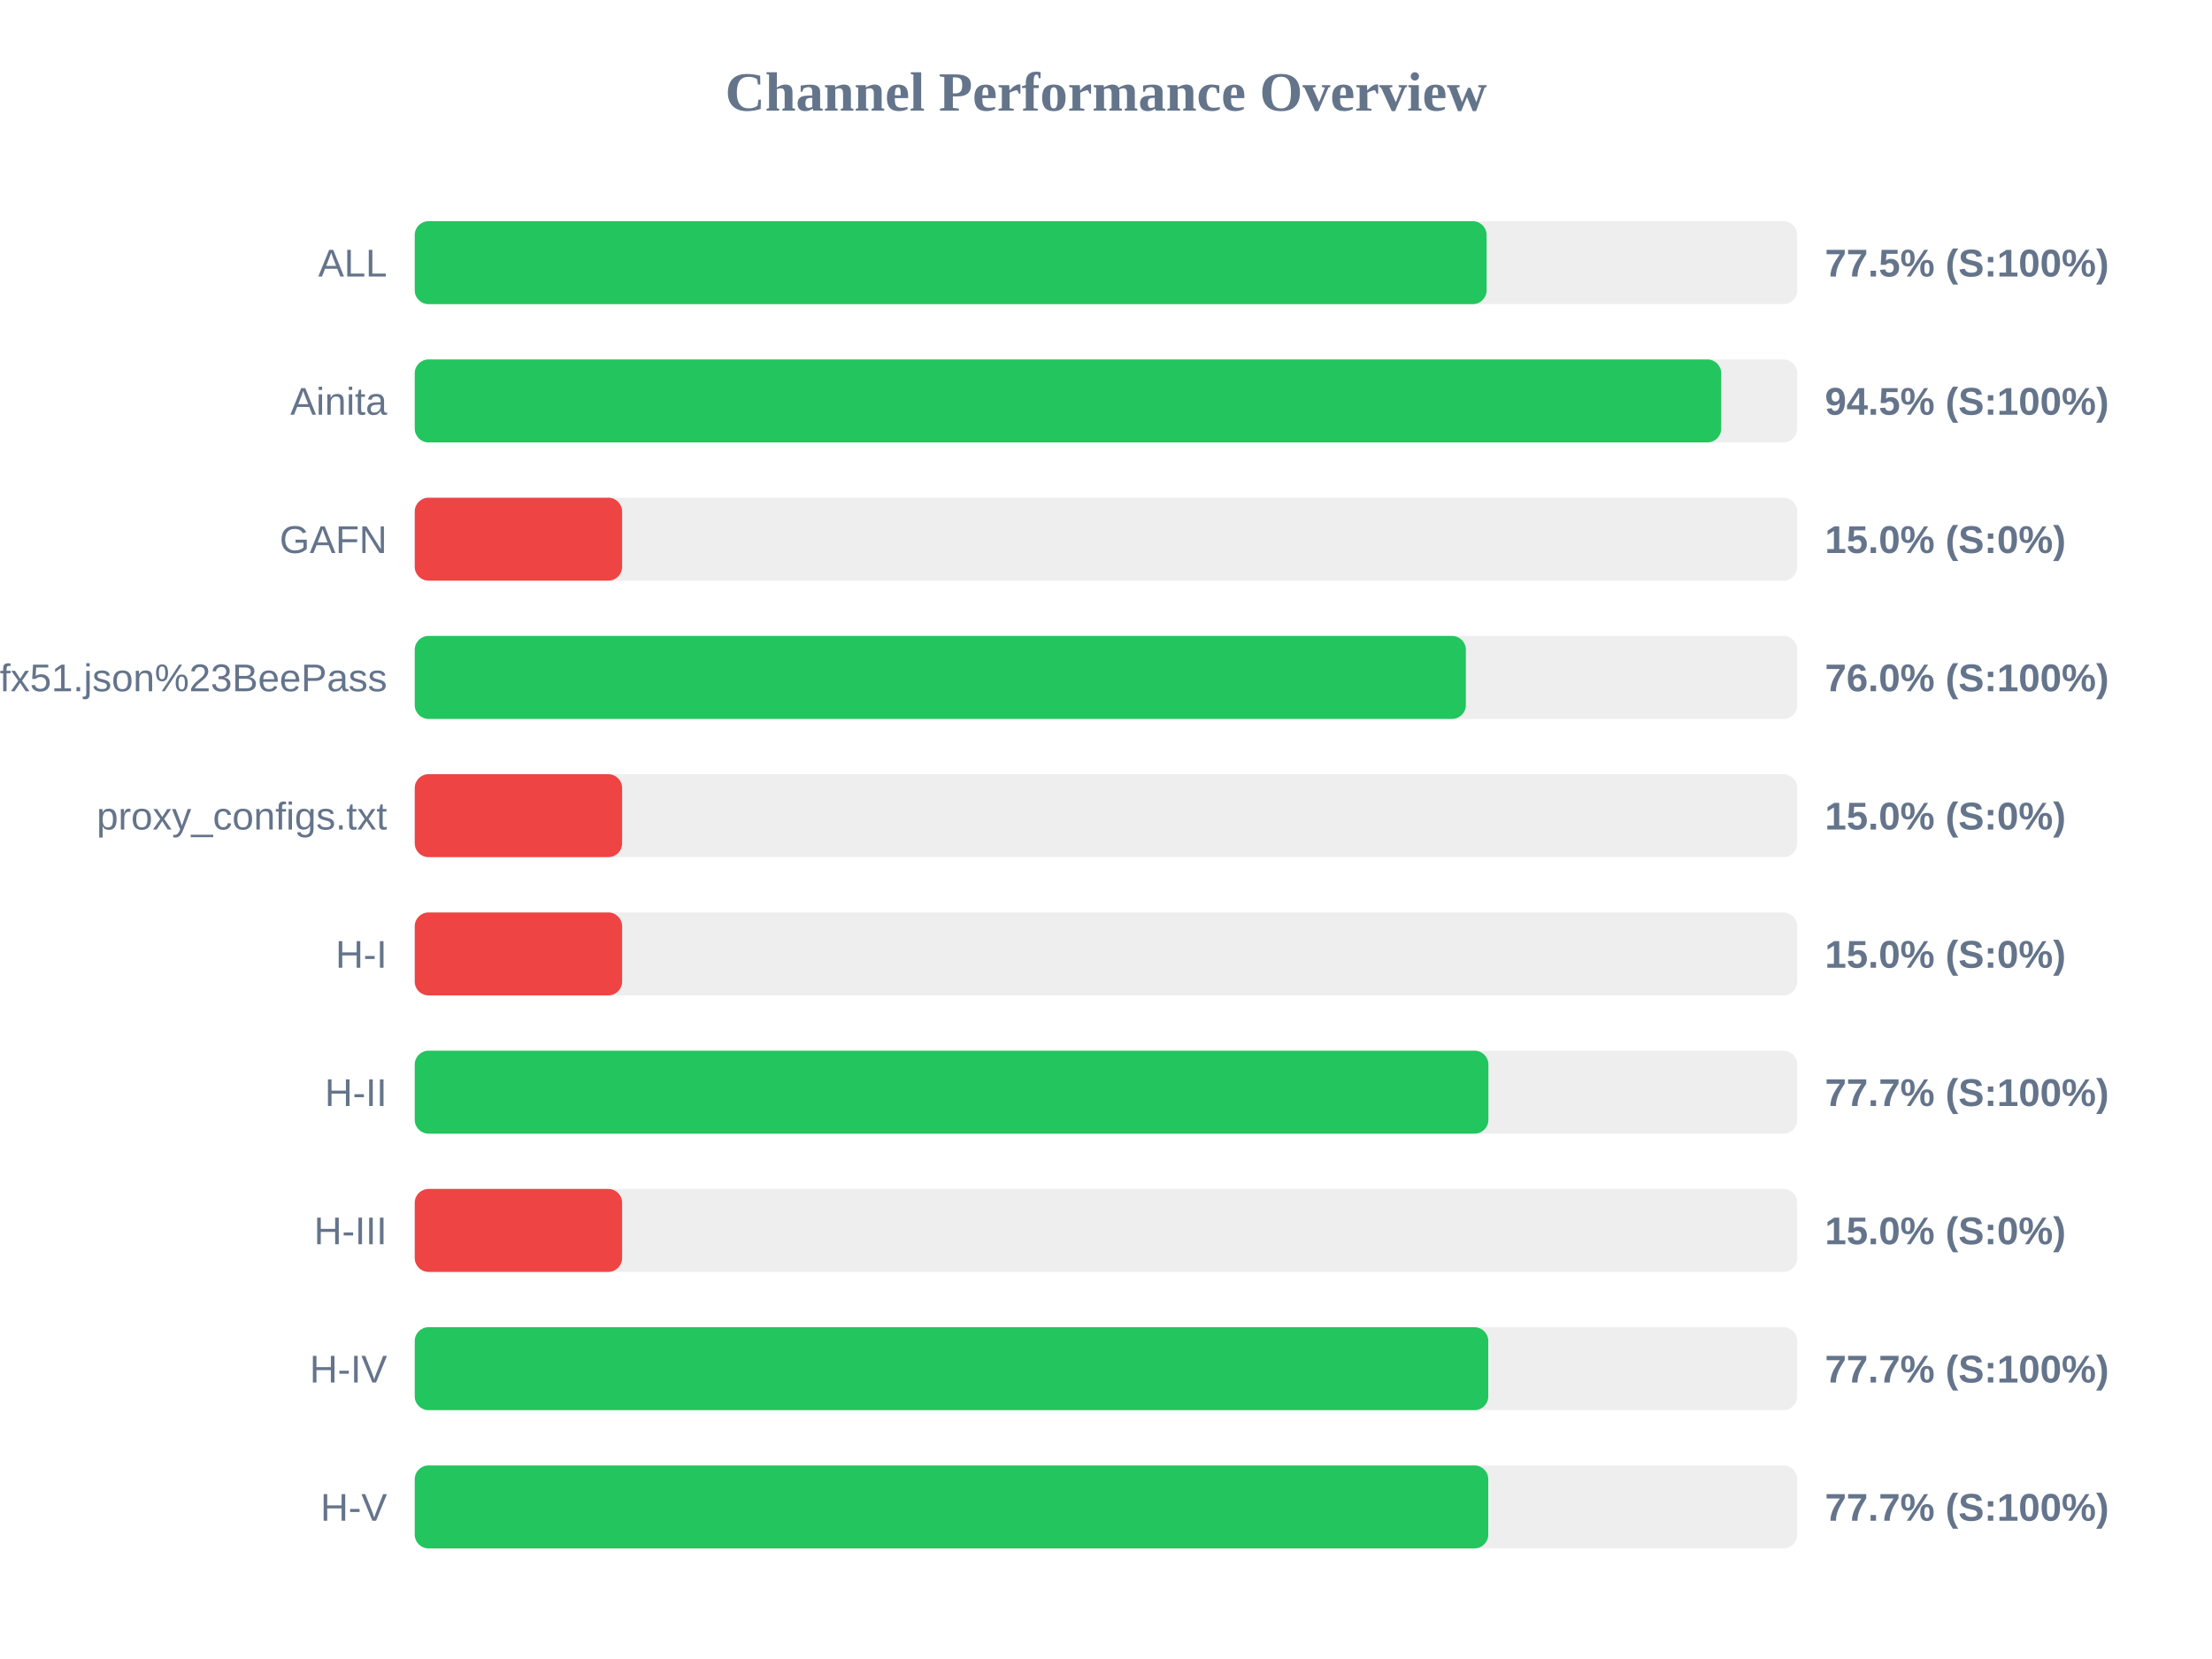
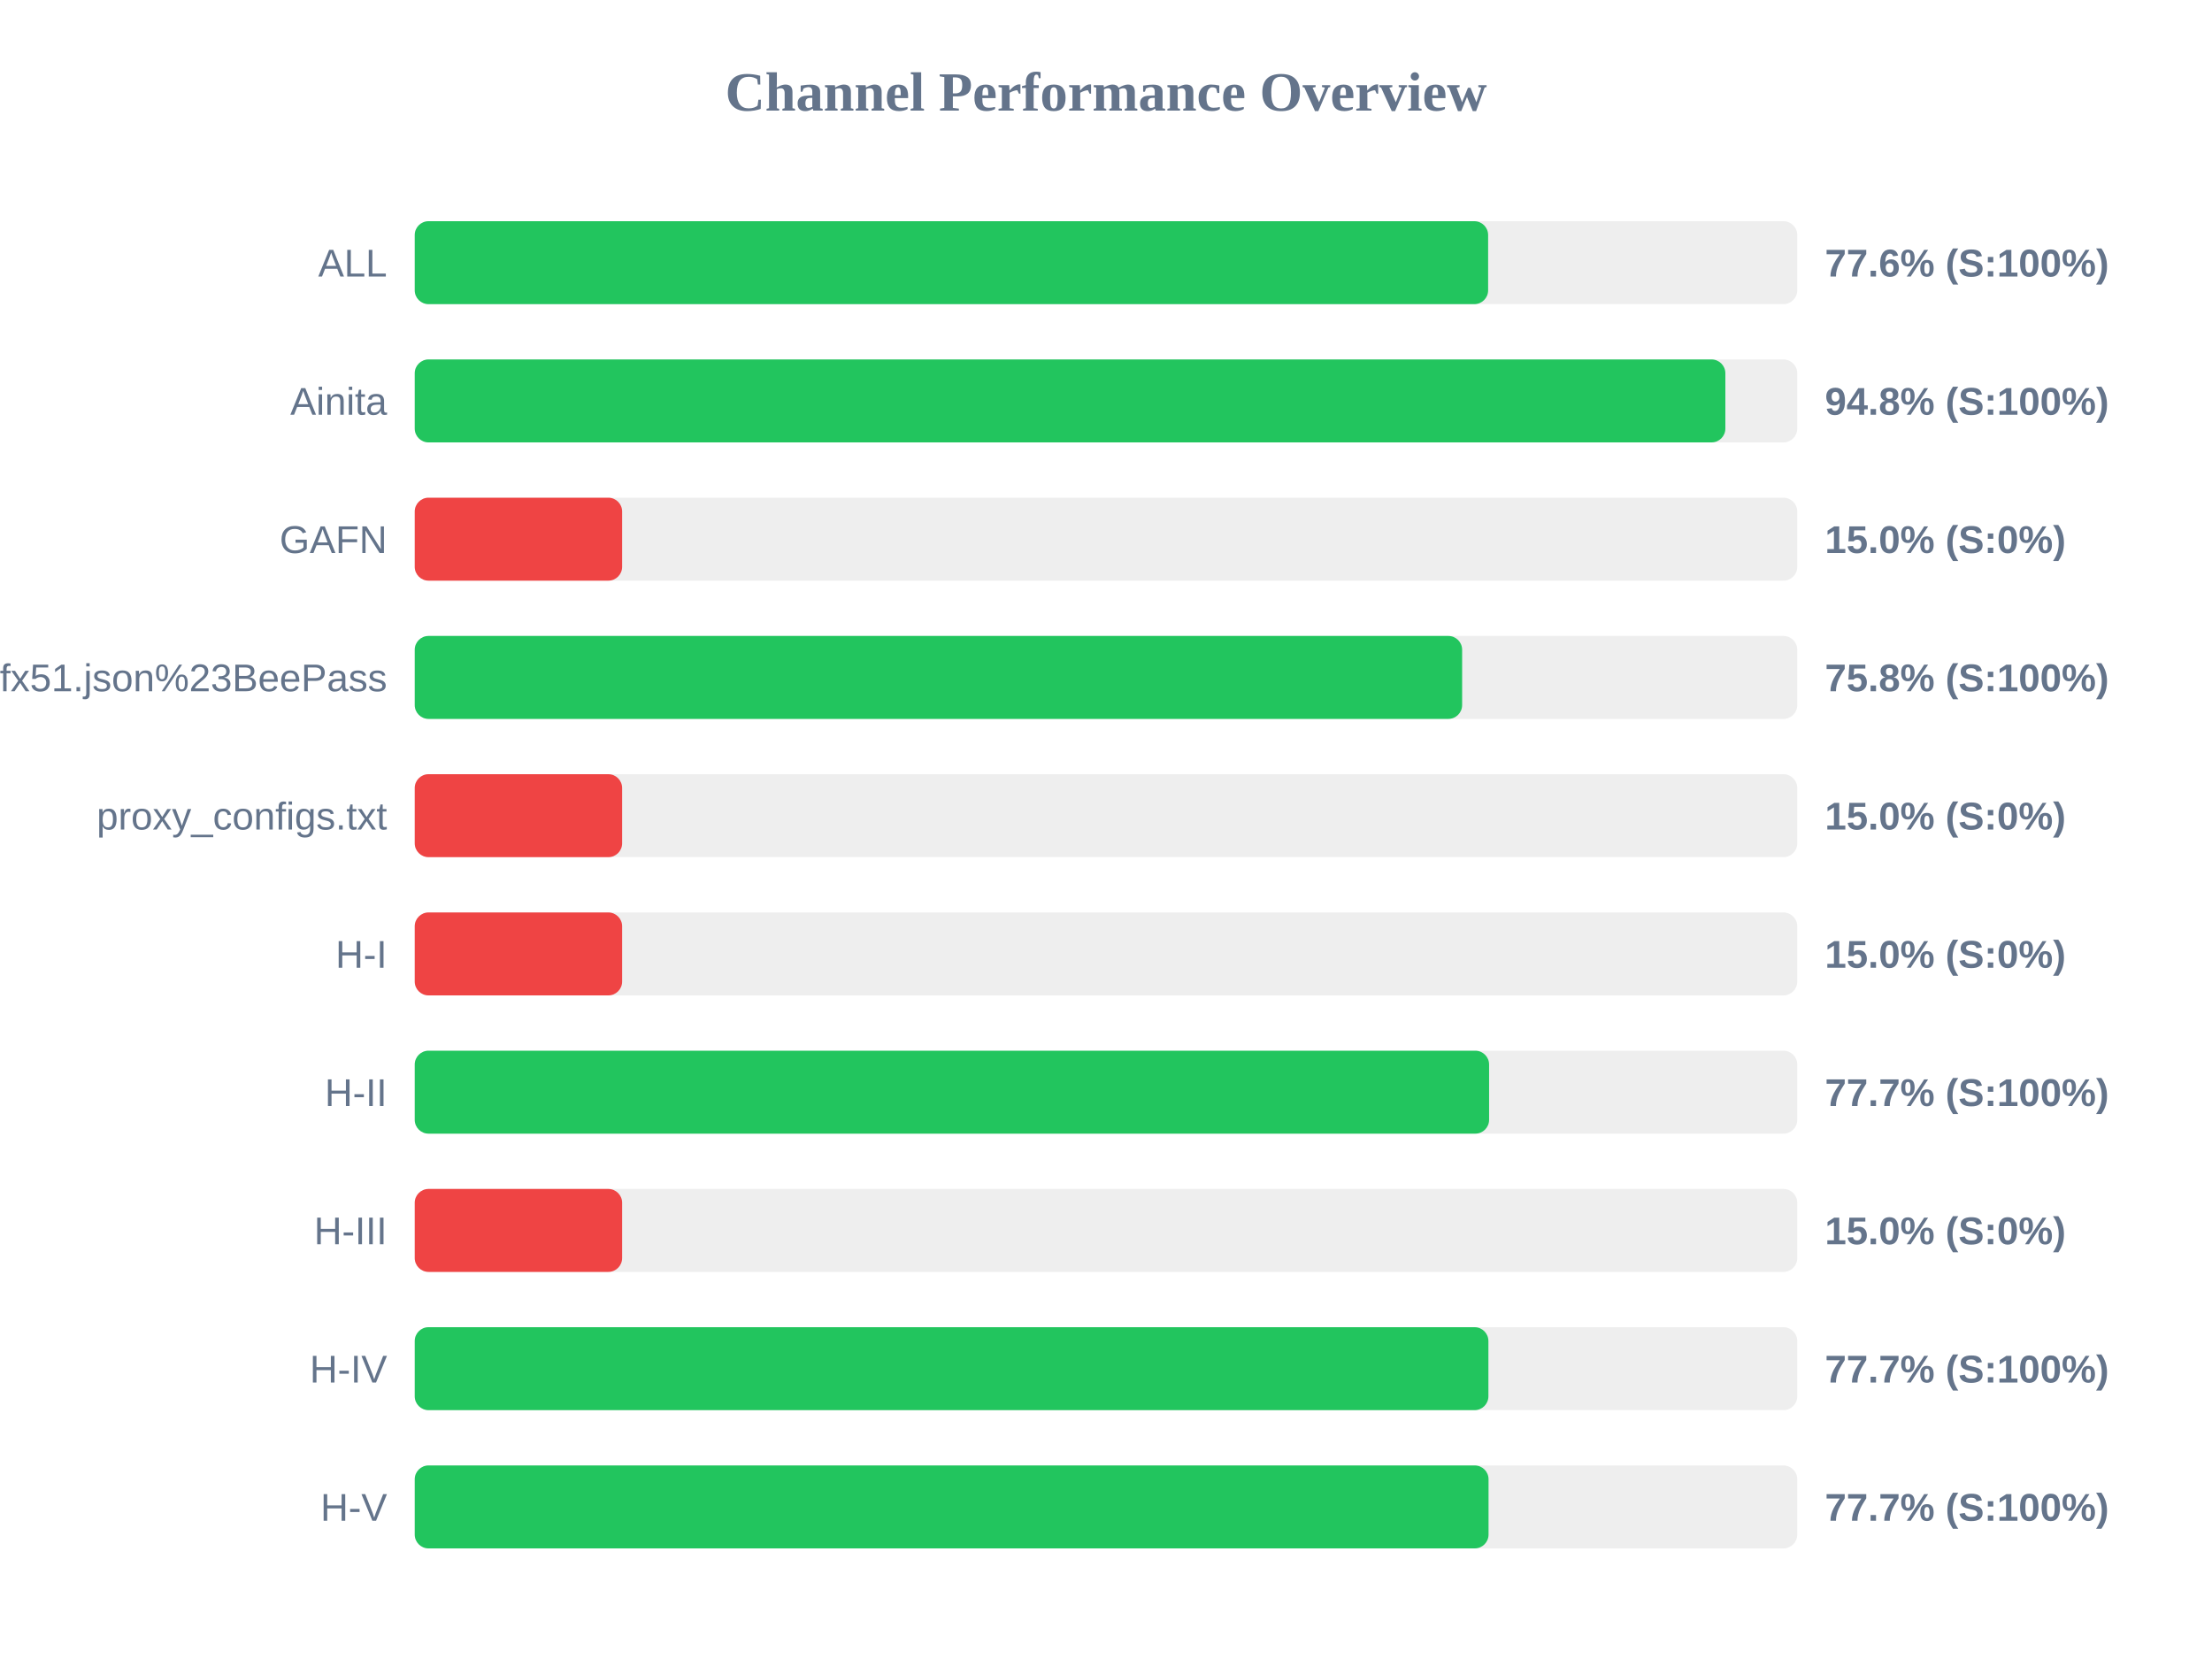
<svg xmlns="http://www.w3.org/2000/svg" width="800" height="600" version="1.1">
  <style>
        .row { font: 14px Arial; fill: #64748b; }
        .score { font: bold 14px Arial; fill: #64748b; }
    </style>
  <text x="400" y="40" text-anchor="middle" font-size="20px" font-weight="bold" fill="#64748b">Channel Performance Overview</text>
  <rect x="150" y="80" width="500" height="30" fill="#eee" rx="5" />
-   <rect x="150" y="80" width="387.65" height="30" fill="#22c55e" rx="5" />
+   <rect x="150" y="80" width="388.2" height="30" fill="#22c55e" rx="5" />
  <text x="140" y="100" text-anchor="end" class="row">ALL</text>
-   <text x="660" y="100" text-anchor="start" class="score">77.5% (S:100%)</text>
+   <text x="660" y="100" text-anchor="start" class="score">77.6% (S:100%)</text>
  <rect x="150" y="130" width="500" height="30" fill="#eee" rx="5" />
-   <rect x="150" y="130" width="472.5" height="30" fill="#22c55e" rx="5" />
+   <rect x="150" y="130" width="474.0" height="30" fill="#22c55e" rx="5" />
  <text x="140" y="150" text-anchor="end" class="row">Ainita</text>
-   <text x="660" y="150" text-anchor="start" class="score">94.5% (S:100%)</text>
+   <text x="660" y="150" text-anchor="start" class="score">94.8% (S:100%)</text>
  <rect x="150" y="180" width="500" height="30" fill="#eee" rx="5" />
  <rect x="150" y="180" width="75.0" height="30" fill="#ef4444" rx="5" />
  <text x="140" y="200" text-anchor="end" class="row">GAFN</text>
  <text x="660" y="200" text-anchor="start" class="score">15.0% (S:0%)</text>
  <rect x="150" y="230" width="500" height="30" fill="#eee" rx="5" />
-   <rect x="150" y="230" width="380.15" height="30" fill="#22c55e" rx="5" />
+   <rect x="150" y="230" width="378.8" height="30" fill="#22c55e" rx="5" />
  <text x="140" y="250" text-anchor="end" class="row">sub?s=ssconf%3A%2F%2Fs3.amazonaws.com%2Fbeedynconprd%2Fzf38bv6oxi1nv3wfkpmxyfl8yj5fargza3foantoalu16vznl0ckxx7bgf1ufx51.json%23BeePass</text>
-   <text x="660" y="250" text-anchor="start" class="score">76.0% (S:100%)</text>
+   <text x="660" y="250" text-anchor="start" class="score">75.8% (S:100%)</text>
  <rect x="150" y="280" width="500" height="30" fill="#eee" rx="5" />
  <rect x="150" y="280" width="75.0" height="30" fill="#ef4444" rx="5" />
  <text x="140" y="300" text-anchor="end" class="row">proxy_configs.txt</text>
  <text x="660" y="300" text-anchor="start" class="score">15.0% (S:0%)</text>
  <rect x="150" y="330" width="500" height="30" fill="#eee" rx="5" />
  <rect x="150" y="330" width="75.0" height="30" fill="#ef4444" rx="5" />
  <text x="140" y="350" text-anchor="end" class="row">H-I</text>
  <text x="660" y="350" text-anchor="start" class="score">15.0% (S:0%)</text>
  <rect x="150" y="380" width="500" height="30" fill="#eee" rx="5" />
-   <rect x="150" y="380" width="388.3" height="30" fill="#22c55e" rx="5" />
+   <rect x="150" y="380" width="388.55" height="30" fill="#22c55e" rx="5" />
  <text x="140" y="400" text-anchor="end" class="row">H-II</text>
  <text x="660" y="400" text-anchor="start" class="score">77.7% (S:100%)</text>
  <rect x="150" y="430" width="500" height="30" fill="#eee" rx="5" />
  <rect x="150" y="430" width="75.0" height="30" fill="#ef4444" rx="5" />
  <text x="140" y="450" text-anchor="end" class="row">H-III</text>
  <text x="660" y="450" text-anchor="start" class="score">15.0% (S:0%)</text>
  <rect x="150" y="480" width="500" height="30" fill="#eee" rx="5" />
-   <rect x="150" y="480" width="388.25" height="30" fill="#22c55e" rx="5" />
+   <rect x="150" y="480" width="388.3" height="30" fill="#22c55e" rx="5" />
  <text x="140" y="500" text-anchor="end" class="row">H-IV</text>
  <text x="660" y="500" text-anchor="start" class="score">77.7% (S:100%)</text>
  <rect x="150" y="530" width="500" height="30" fill="#eee" rx="5" />
-   <rect x="150" y="530" width="388.25" height="30" fill="#22c55e" rx="5" />
+   <rect x="150" y="530" width="388.35" height="30" fill="#22c55e" rx="5" />
  <text x="140" y="550" text-anchor="end" class="row">H-V</text>
  <text x="660" y="550" text-anchor="start" class="score">77.7% (S:100%)</text>
</svg>
